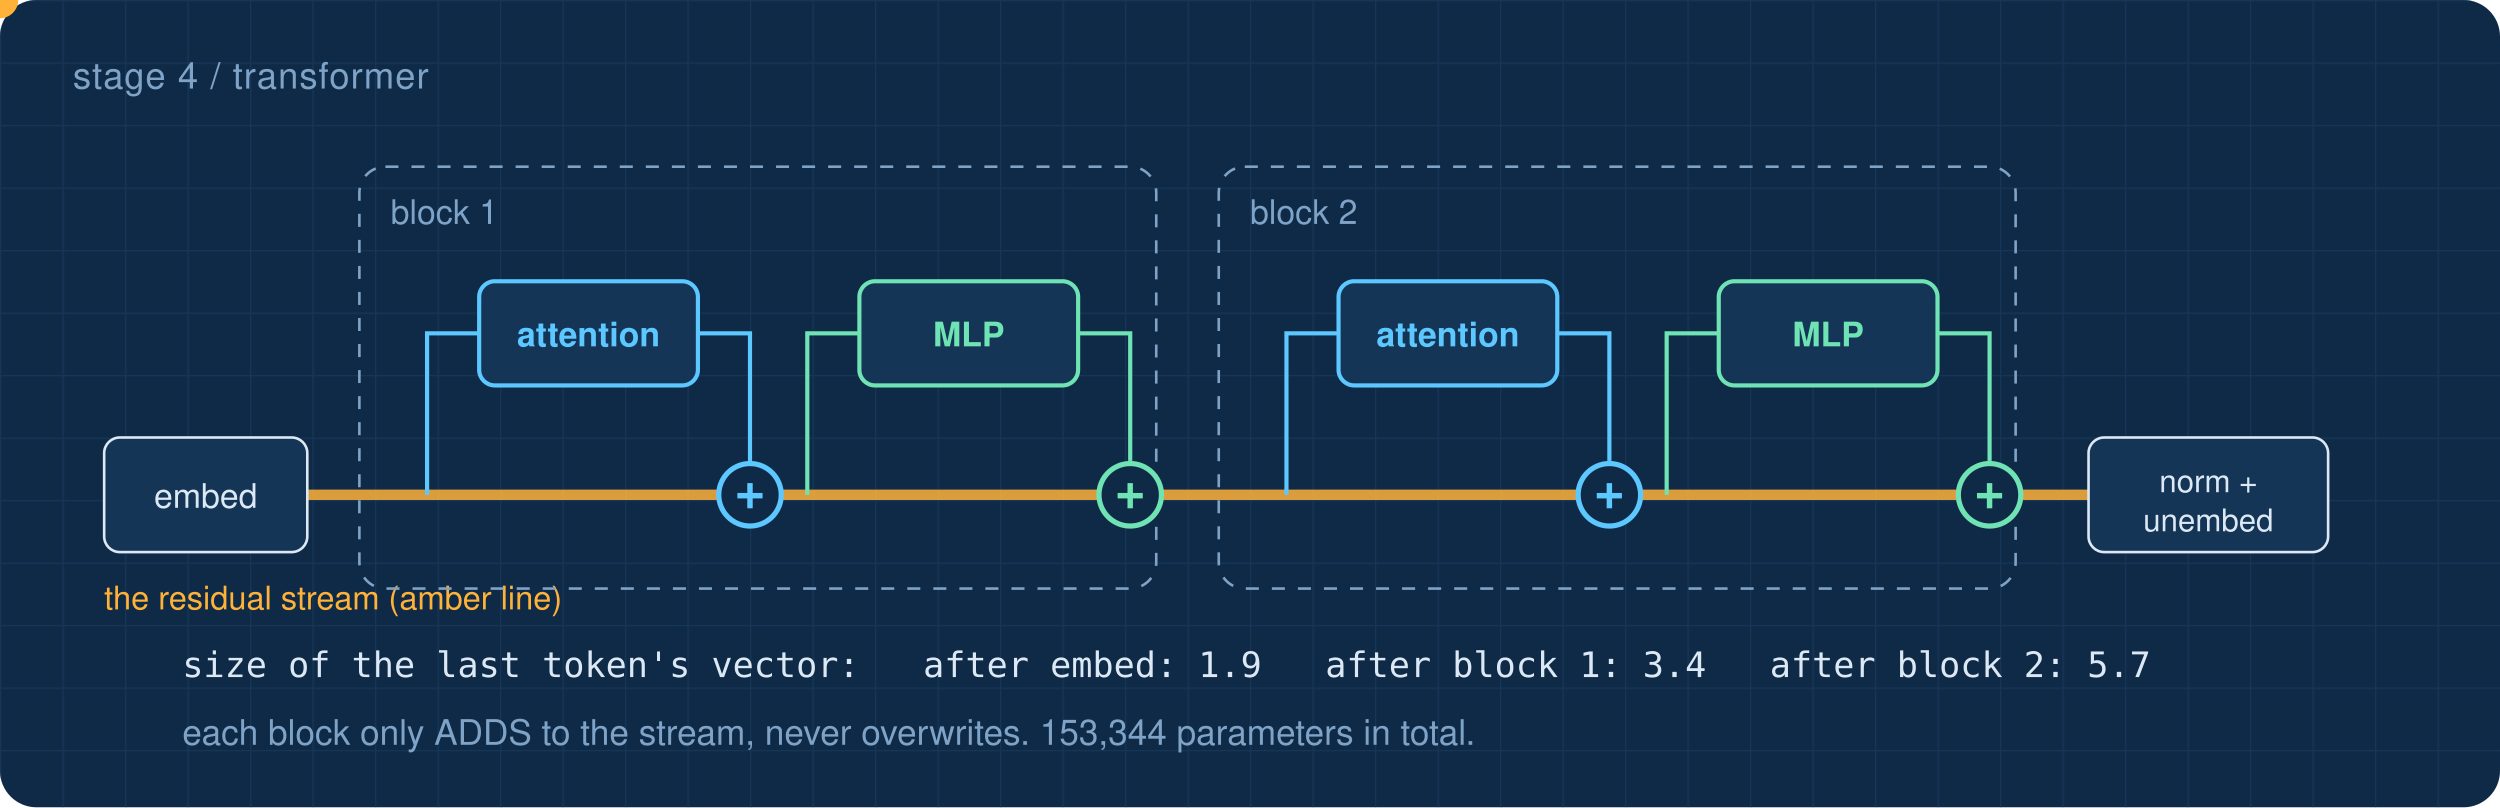
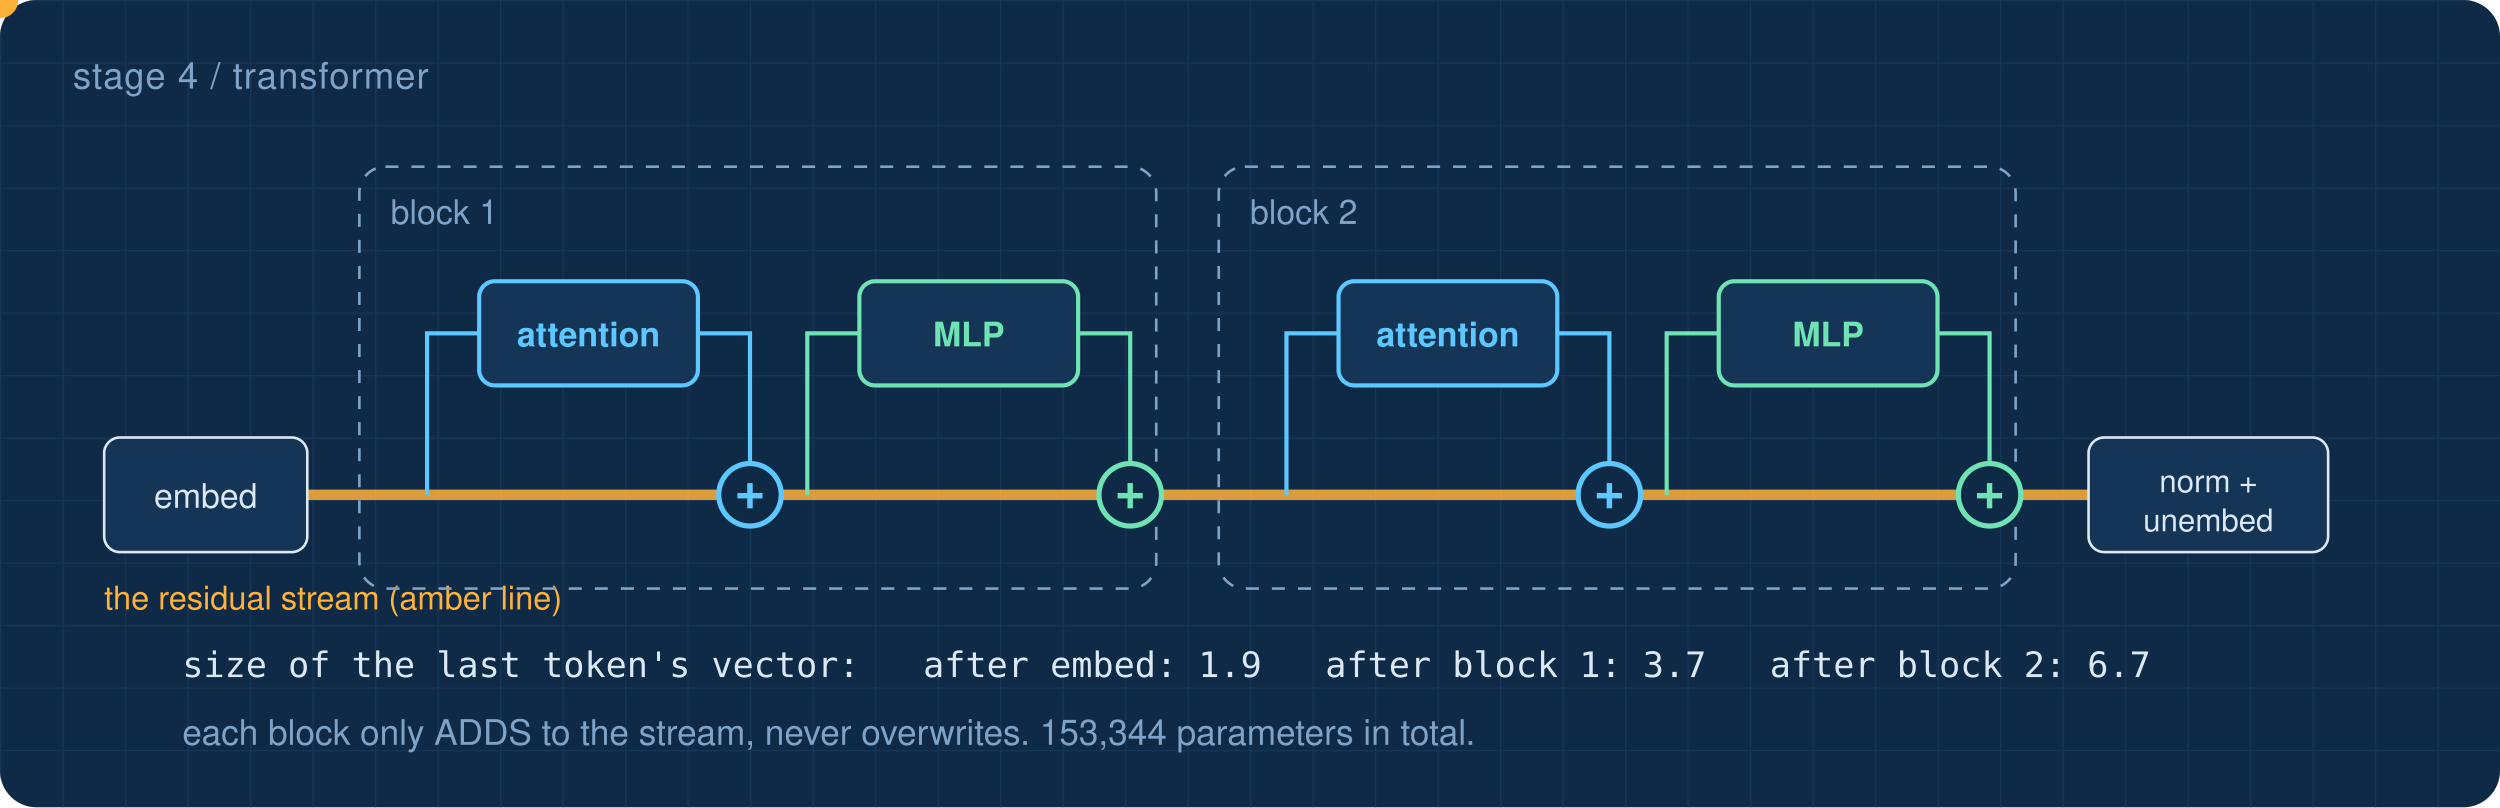
<svg xmlns="http://www.w3.org/2000/svg" viewBox="0 0 960 310" width="960" height="310" role="img">
  <defs>
    <pattern id="g" width="24" height="24" patternUnits="userSpaceOnUse">
      <path d="M24 0H0V24" fill="none" stroke="#1B3F66" stroke-width="1" />
    </pattern>
  </defs>
  <rect width="960" height="310" rx="14" fill="#0F2A47" />
  <rect width="960" height="310" rx="14" fill="url(#g)" opacity="0.55" />
  <text x="28" y="34" font-family="system-ui,-apple-system,'Segoe UI',Helvetica,Arial,sans-serif" font-size="14" fill="#7FA3C7" letter-spacing="0.4">stage 4  /  transformer</text>
  <line x1="70" y1="190" x2="890" y2="190" stroke="#FFB238" stroke-width="4" stroke-linecap="round" opacity="0.85" />
  <text x="40.0" y="234.0" font-family="system-ui,-apple-system,'Segoe UI',Helvetica,Arial,sans-serif" font-size="12.5" fill="#FFB238" text-anchor="start" font-weight="400" xml:space="preserve">the residual stream (amber line)</text>
  <rect x="40" y="168" width="78" height="44" rx="6" fill="#143556" stroke="#DCE9F5" />
  <text x="79.0" y="195.0" font-family="system-ui,-apple-system,'Segoe UI',Helvetica,Arial,sans-serif" font-size="13" fill="#DCE9F5" text-anchor="middle" font-weight="400" xml:space="preserve">embed</text>
  <rect x="138" y="64" width="306" height="162" rx="10" fill="none" stroke="#7FA3C7" stroke-dasharray="5 5" />
  <text x="150.0" y="86.0" font-family="system-ui,-apple-system,'Segoe UI',Helvetica,Arial,sans-serif" font-size="13" fill="#7FA3C7" text-anchor="start" font-weight="400" xml:space="preserve">block 1</text>
  <path d="M164 190V128h20" fill="none" stroke="#5CC8FF" stroke-width="1.6" />
  <rect x="184" y="108" width="84" height="40" rx="6" fill="#143556" stroke="#5CC8FF" stroke-width="1.6" />
  <text x="226.0" y="133.0" font-family="system-ui,-apple-system,'Segoe UI',Helvetica,Arial,sans-serif" font-size="13" fill="#5CC8FF" text-anchor="middle" font-weight="600" xml:space="preserve">attention</text>
  <path d="M268 128h20V177" fill="none" stroke="#5CC8FF" stroke-width="1.6" />
  <circle cx="288" cy="190" r="12" fill="#0F2A47" stroke="#5CC8FF" stroke-width="2" />
  <text x="288.0" y="196.0" font-family="ui-monospace,'SF Mono',Menlo,Consolas,'DejaVu Sans Mono',monospace" font-size="18" fill="#5CC8FF" text-anchor="middle" font-weight="700" xml:space="preserve">+</text>
  <circle cx="288" cy="190" r="12" fill="#5CC8FF" opacity="0">
    <animate attributeName="opacity" dur="10s" repeatCount="indefinite" values="0;0;0.9;0;0" keyTimes="0;0.08;0.12;0.22;1" />
  </circle>
  <path d="M310 190V128h20" fill="none" stroke="#6FE3B4" stroke-width="1.6" />
  <rect x="330" y="108" width="84" height="40" rx="6" fill="#143556" stroke="#6FE3B4" stroke-width="1.6" />
  <text x="372.0" y="133.0" font-family="system-ui,-apple-system,'Segoe UI',Helvetica,Arial,sans-serif" font-size="13" fill="#6FE3B4" text-anchor="middle" font-weight="600" xml:space="preserve">MLP</text>
  <path d="M414 128h20V177" fill="none" stroke="#6FE3B4" stroke-width="1.6" />
  <circle cx="434" cy="190" r="12" fill="#0F2A47" stroke="#6FE3B4" stroke-width="2" />
  <text x="434.0" y="196.0" font-family="ui-monospace,'SF Mono',Menlo,Consolas,'DejaVu Sans Mono',monospace" font-size="18" fill="#6FE3B4" text-anchor="middle" font-weight="700" xml:space="preserve">+</text>
  <circle cx="434" cy="190" r="12" fill="#6FE3B4" opacity="0">
    <animate attributeName="opacity" dur="10s" repeatCount="indefinite" values="0;0;0.9;0;0" keyTimes="0;0.28;0.32;0.42;1" />
  </circle>
  <rect x="468" y="64" width="306" height="162" rx="10" fill="none" stroke="#7FA3C7" stroke-dasharray="5 5" />
  <text x="480.0" y="86.0" font-family="system-ui,-apple-system,'Segoe UI',Helvetica,Arial,sans-serif" font-size="13" fill="#7FA3C7" text-anchor="start" font-weight="400" xml:space="preserve">block 2</text>
  <path d="M494 190V128h20" fill="none" stroke="#5CC8FF" stroke-width="1.6" />
  <rect x="514" y="108" width="84" height="40" rx="6" fill="#143556" stroke="#5CC8FF" stroke-width="1.6" />
  <text x="556.0" y="133.0" font-family="system-ui,-apple-system,'Segoe UI',Helvetica,Arial,sans-serif" font-size="13" fill="#5CC8FF" text-anchor="middle" font-weight="600" xml:space="preserve">attention</text>
  <path d="M598 128h20V177" fill="none" stroke="#5CC8FF" stroke-width="1.6" />
  <circle cx="618" cy="190" r="12" fill="#0F2A47" stroke="#5CC8FF" stroke-width="2" />
  <text x="618.0" y="196.0" font-family="ui-monospace,'SF Mono',Menlo,Consolas,'DejaVu Sans Mono',monospace" font-size="18" fill="#5CC8FF" text-anchor="middle" font-weight="700" xml:space="preserve">+</text>
  <circle cx="618" cy="190" r="12" fill="#5CC8FF" opacity="0">
    <animate attributeName="opacity" dur="10s" repeatCount="indefinite" values="0;0;0.9;0;0" keyTimes="0;0.48;0.52;0.62;1" />
  </circle>
  <path d="M640 190V128h20" fill="none" stroke="#6FE3B4" stroke-width="1.6" />
  <rect x="660" y="108" width="84" height="40" rx="6" fill="#143556" stroke="#6FE3B4" stroke-width="1.6" />
  <text x="702.0" y="133.0" font-family="system-ui,-apple-system,'Segoe UI',Helvetica,Arial,sans-serif" font-size="13" fill="#6FE3B4" text-anchor="middle" font-weight="600" xml:space="preserve">MLP</text>
  <path d="M744 128h20V177" fill="none" stroke="#6FE3B4" stroke-width="1.6" />
  <circle cx="764" cy="190" r="12" fill="#0F2A47" stroke="#6FE3B4" stroke-width="2" />
  <text x="764.0" y="196.0" font-family="ui-monospace,'SF Mono',Menlo,Consolas,'DejaVu Sans Mono',monospace" font-size="18" fill="#6FE3B4" text-anchor="middle" font-weight="700" xml:space="preserve">+</text>
  <circle cx="764" cy="190" r="12" fill="#6FE3B4" opacity="0">
    <animate attributeName="opacity" dur="10s" repeatCount="indefinite" values="0;0;0.9;0;0" keyTimes="0;0.68;0.72;0.82;1" />
  </circle>
  <rect x="802" y="168" width="92" height="44" rx="6" fill="#143556" stroke="#DCE9F5" />
  <text x="848.0" y="189.0" font-family="system-ui,-apple-system,'Segoe UI',Helvetica,Arial,sans-serif" font-size="12" fill="#DCE9F5" text-anchor="middle" font-weight="400" xml:space="preserve">norm +</text>
  <text x="848.0" y="204.0" font-family="system-ui,-apple-system,'Segoe UI',Helvetica,Arial,sans-serif" font-size="12" fill="#DCE9F5" text-anchor="middle" font-weight="400" xml:space="preserve">unembed</text>
  <circle r="7" fill="#FFB238">
    <animateMotion dur="10s" repeatCount="indefinite" path="M70 190H890" keyPoints="0;0;1;1" keyTimes="0;0.04;0.9;1" calcMode="linear" />
  </circle>
-   <text x="70.0" y="260.0" font-family="ui-monospace,'SF Mono',Menlo,Consolas,'DejaVu Sans Mono',monospace" font-size="13.5" fill="#DCE9F5" text-anchor="start" font-weight="400" xml:space="preserve">size of the last token's vector:   after embed: 1.9   after block 1: 3.4   after block 2: 5.7</text>
+   <text x="70.0" y="260.0" font-family="ui-monospace,'SF Mono',Menlo,Consolas,'DejaVu Sans Mono',monospace" font-size="13.5" fill="#DCE9F5" text-anchor="start" font-weight="400" xml:space="preserve">size of the last token's vector:   after embed: 1.9   after block 1: 3.7   after block 2: 6.7</text>
  <text x="70.0" y="286.0" font-family="system-ui,-apple-system,'Segoe UI',Helvetica,Arial,sans-serif" font-size="13.5" fill="#7FA3C7" text-anchor="start" font-weight="400" xml:space="preserve">each block only ADDS to the stream, never overwrites. 153,344 parameters in total.</text>
</svg>
